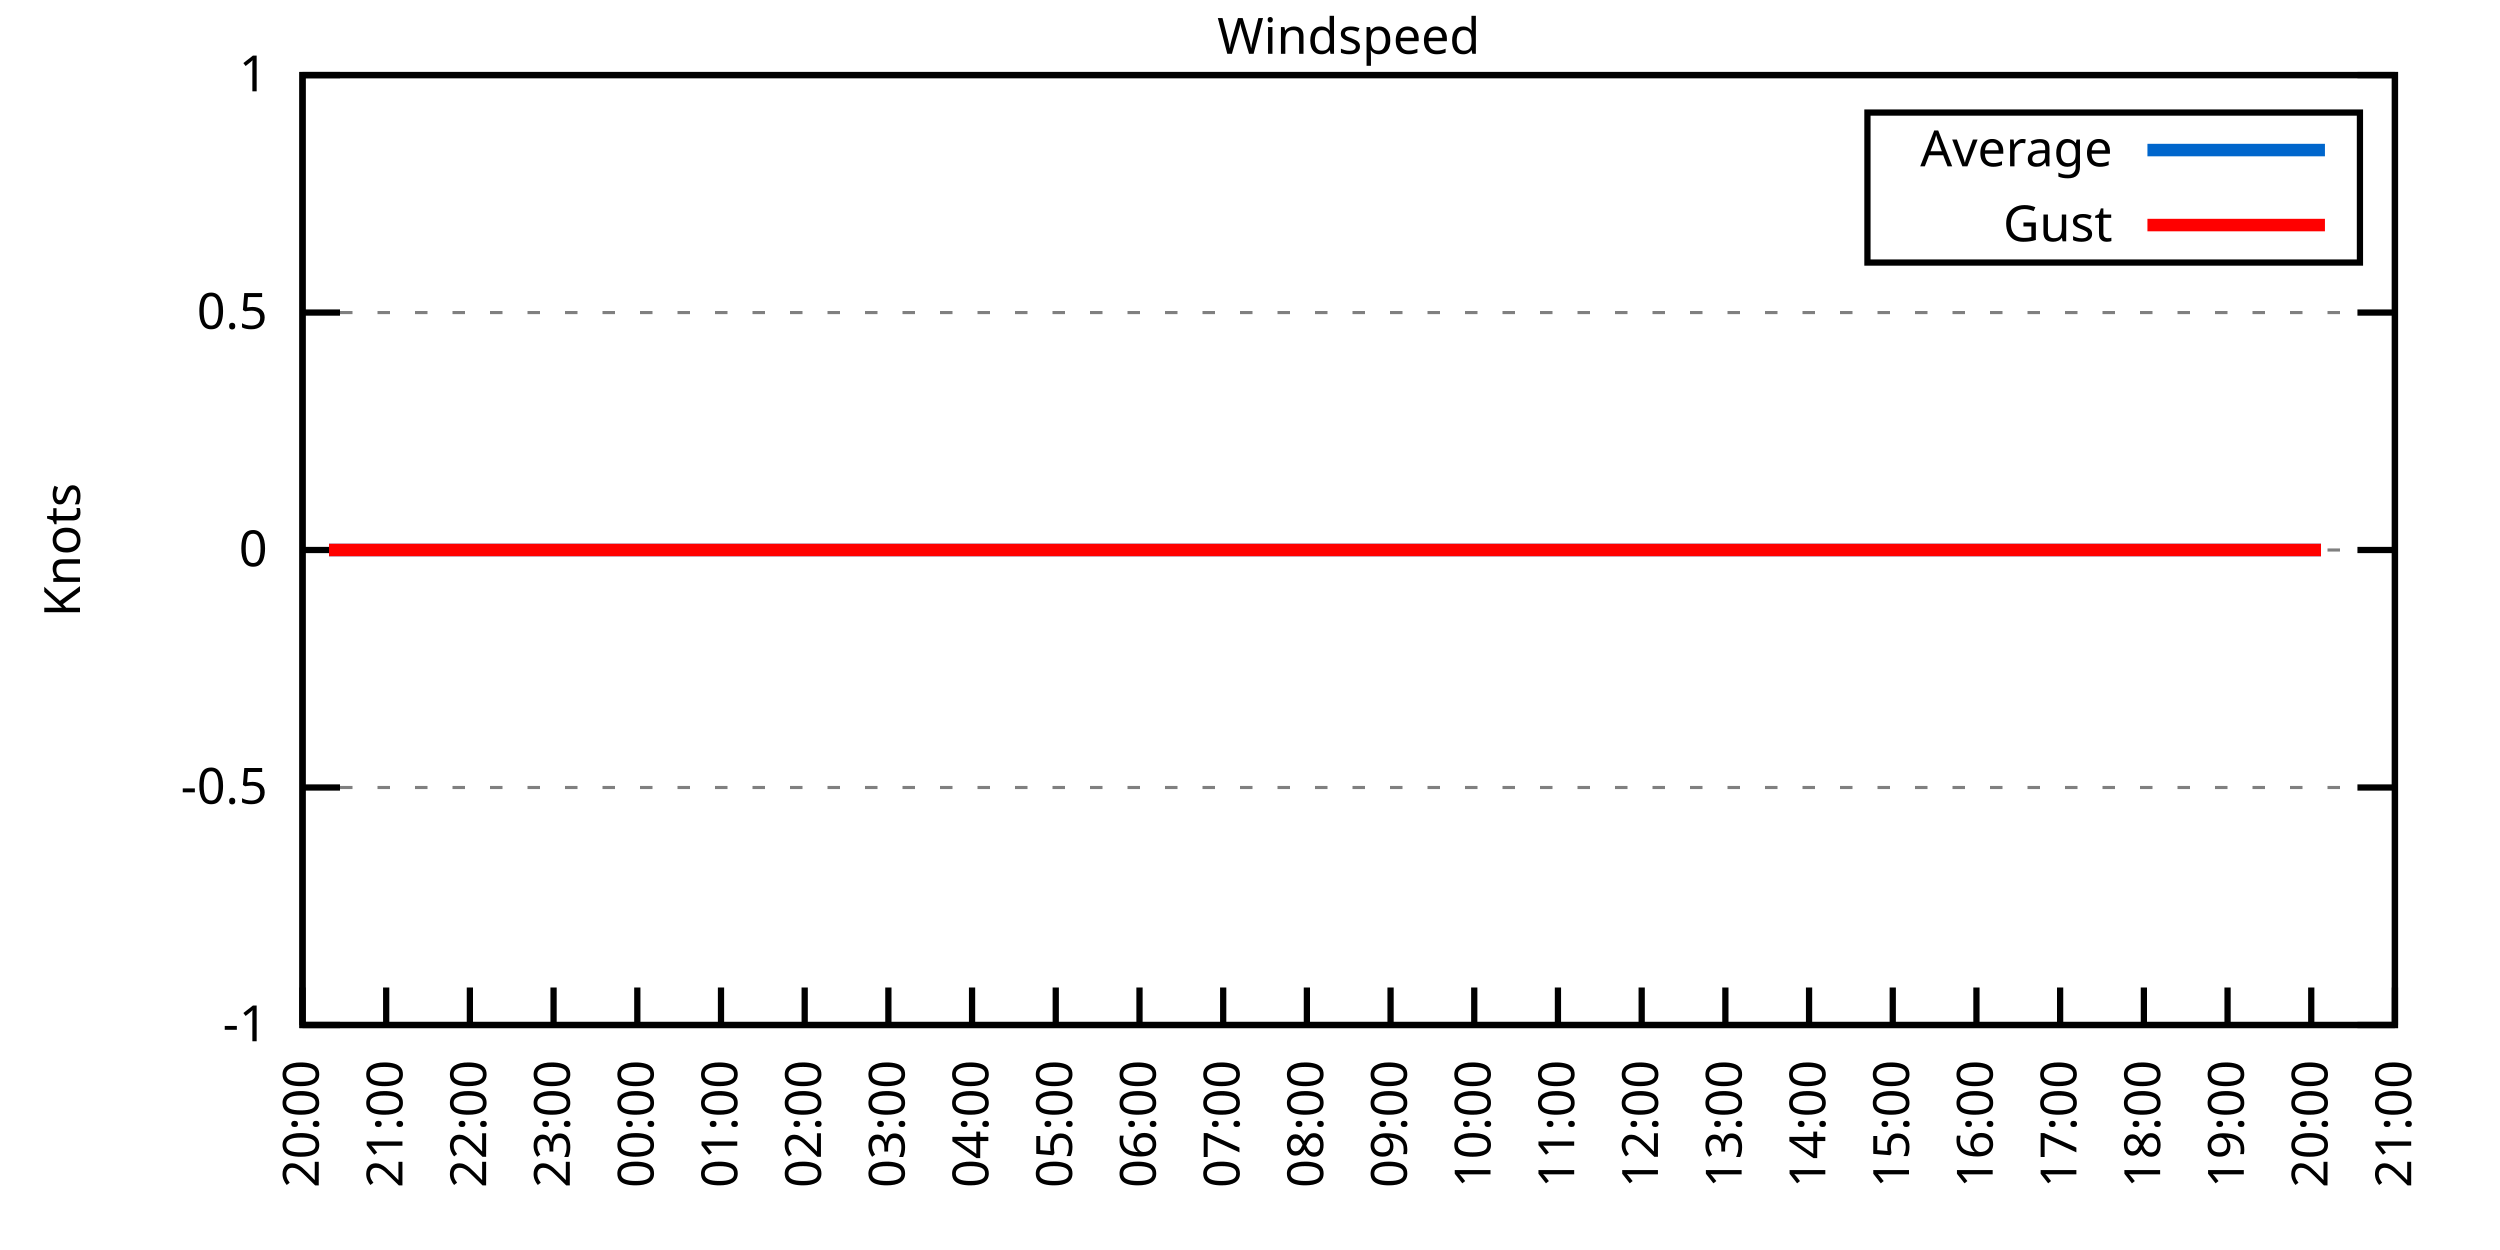
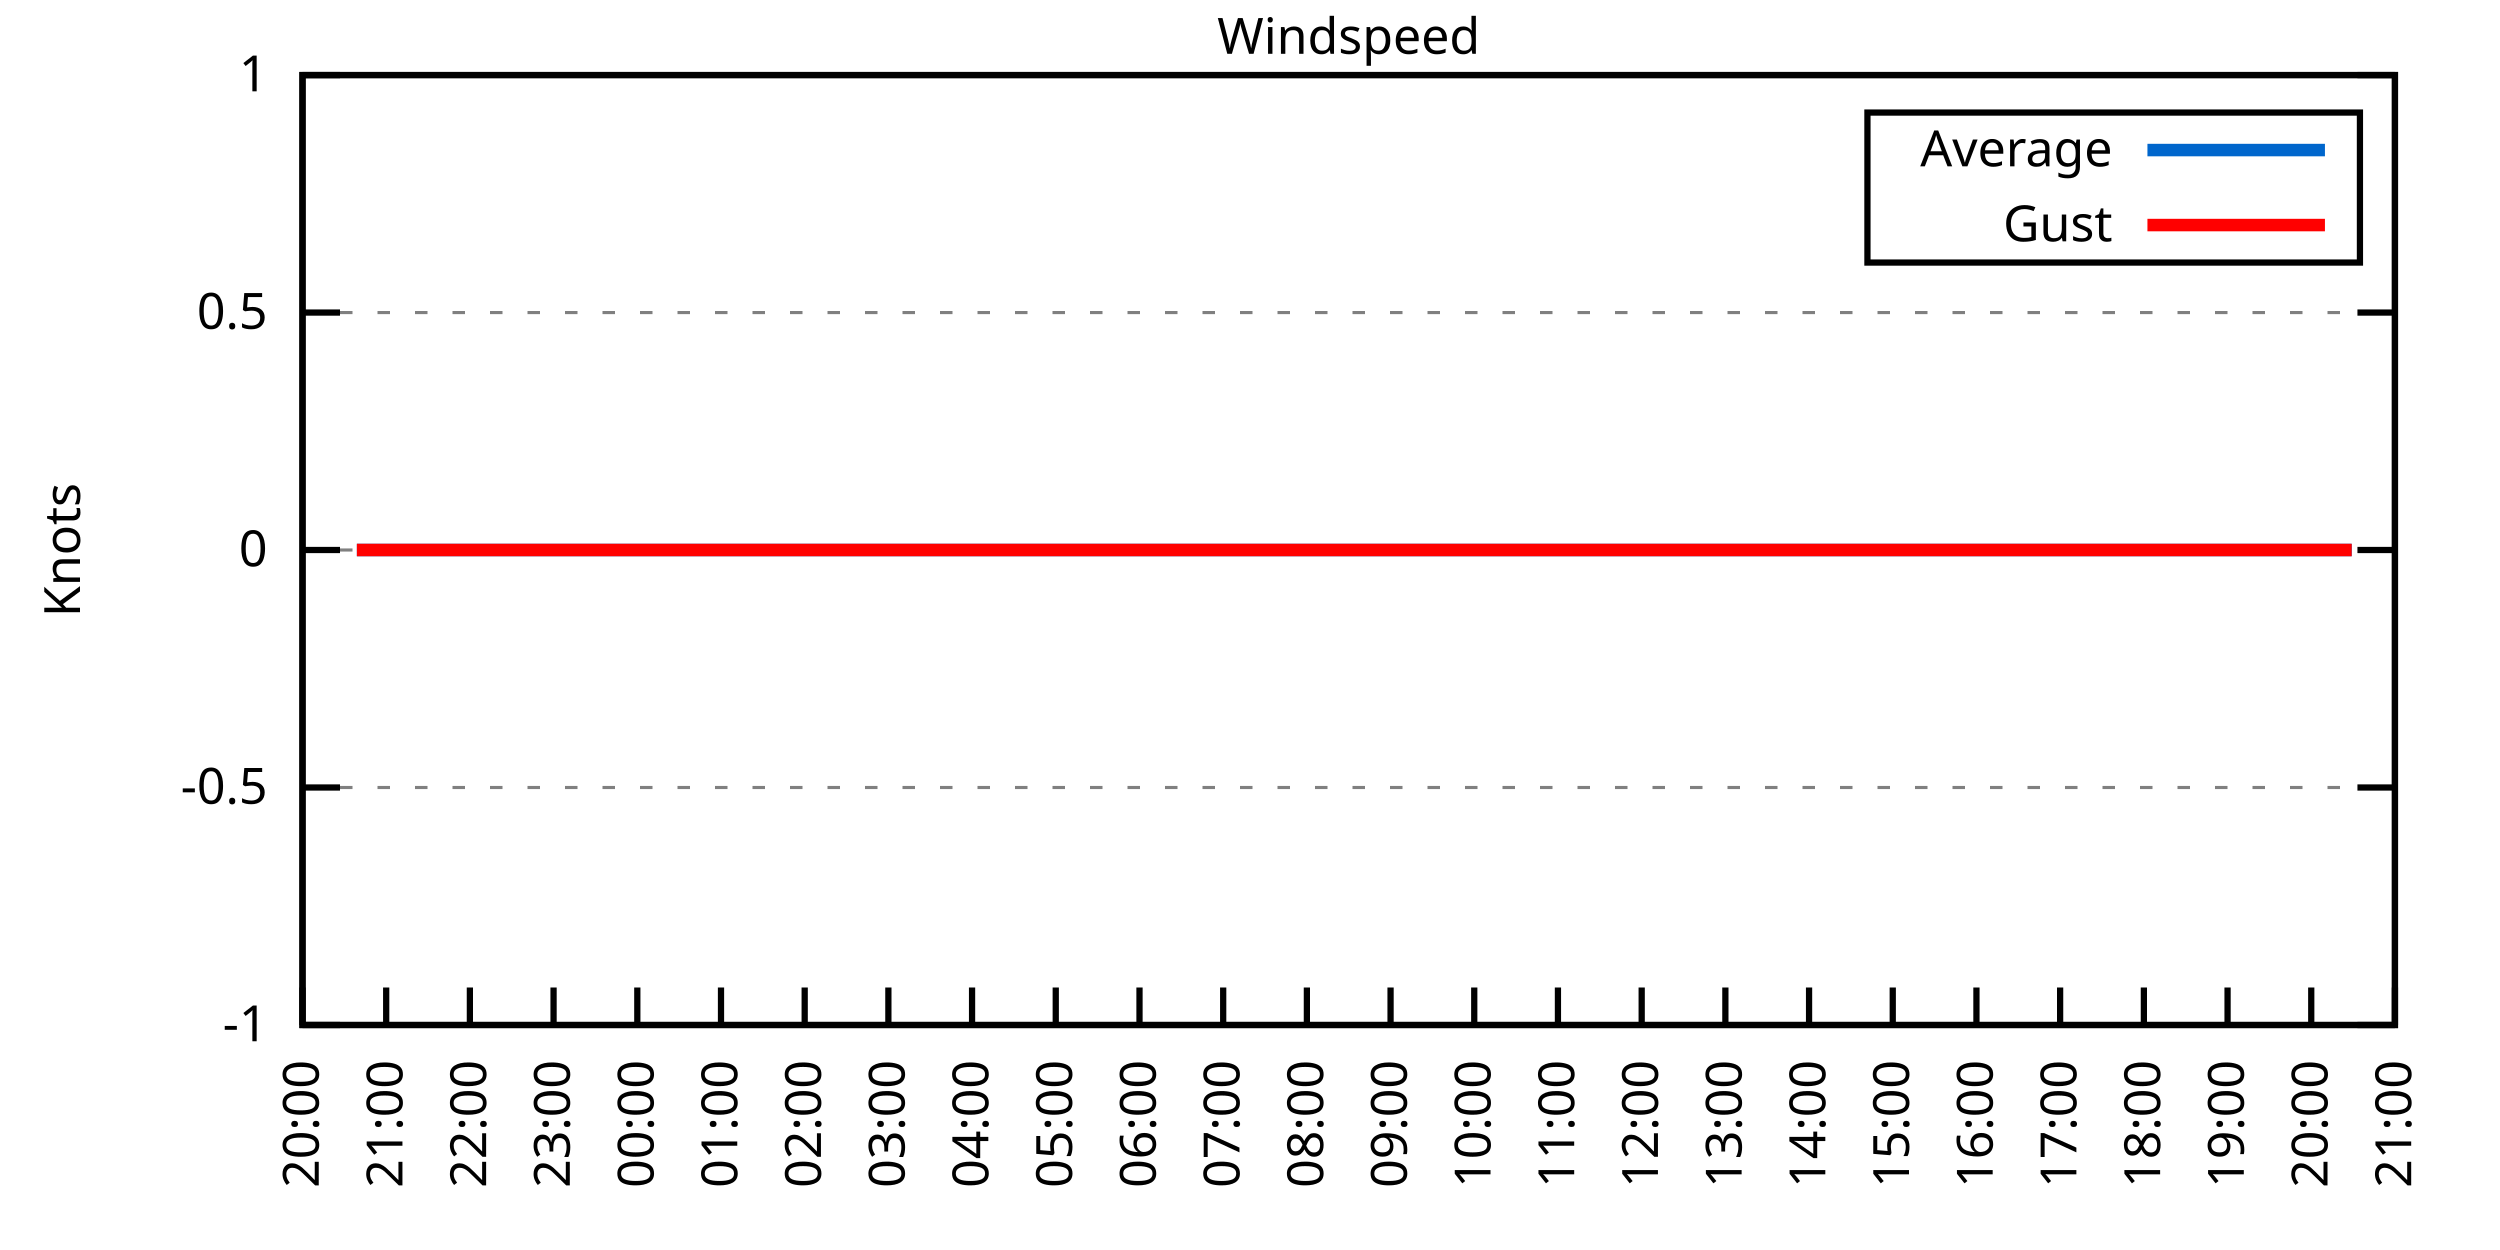
<svg xmlns="http://www.w3.org/2000/svg" xmlns:xlink="http://www.w3.org/1999/xlink" width="400" height="200" viewBox="0 0 400 200">
  <g id="gnuplot_canvas">
    <rect x="0" y="0" width="400" height="200" fill="none" />
    <defs>
      <circle id="gpDot" r="0.5" stroke-width="0.5" stroke="currentColor" />
      <path id="gpPt0" stroke-width="0.333" stroke="currentColor" d="M-1,0 h2 M0,-1 v2" />
      <path id="gpPt1" stroke-width="0.333" stroke="currentColor" d="M-1,-1 L1,1 M1,-1 L-1,1" />
      <path id="gpPt2" stroke-width="0.333" stroke="currentColor" d="M-1,0 L1,0 M0,-1 L0,1 M-1,-1 L1,1 M-1,1 L1,-1" />
      <rect id="gpPt3" stroke-width="0.333" stroke="currentColor" x="-1" y="-1" width="2" height="2" />
      <rect id="gpPt4" stroke-width="0.333" stroke="currentColor" fill="currentColor" x="-1" y="-1" width="2" height="2" />
      <circle id="gpPt5" stroke-width="0.333" stroke="currentColor" cx="0" cy="0" r="1" />
      <use xlink:href="#gpPt5" id="gpPt6" fill="currentColor" stroke="none" />
      <path id="gpPt7" stroke-width="0.333" stroke="currentColor" d="M0,-1.33 L-1.33,0.67 L1.33,0.67 z" />
      <use xlink:href="#gpPt7" id="gpPt8" fill="currentColor" stroke="none" />
      <use xlink:href="#gpPt7" id="gpPt9" stroke="currentColor" transform="rotate(180)" />
      <use xlink:href="#gpPt9" id="gpPt10" fill="currentColor" stroke="none" />
      <use xlink:href="#gpPt3" id="gpPt11" stroke="currentColor" transform="rotate(45)" />
      <use xlink:href="#gpPt11" id="gpPt12" fill="currentColor" stroke="none" />
      <path id="gpPt13" stroke-width="0.333" stroke="currentColor" d="M0,1.330 L1.265,0.411 L0.782,-1.067 L-0.782,-1.076 L-1.265,0.411 z" />
      <use xlink:href="#gpPt13" id="gpPt14" fill="currentColor" stroke="none" />
      <filter id="textbox" filterUnits="objectBoundingBox" x="0" y="0" height="1" width="1">
        <feFlood flood-color="white" flood-opacity="1" result="bgnd" />
        <feComposite in="SourceGraphic" in2="bgnd" operator="atop" />
      </filter>
      <filter id="greybox" filterUnits="objectBoundingBox" x="0" y="0" height="1" width="1">
        <feFlood flood-color="lightgrey" flood-opacity="1" result="grey" />
        <feComposite in="SourceGraphic" in2="grey" operator="atop" />
      </filter>
    </defs>
    <g fill="none" color="white" stroke="currentColor" stroke-width="1.00" stroke-linecap="butt" stroke-linejoin="miter">
</g>
    <g fill="none" color="black" stroke="currentColor" stroke-width="1.00" stroke-linecap="butt" stroke-linejoin="miter">
      <g stroke="none" shape-rendering="crispEdges">
        <polygon fill="rgb(255, 255, 255)" points="48.40,164.00 383.18,164.00 383.18,12.02 48.40,12.02 " />
      </g>
    </g>
    <g fill="none" color="black" stroke="currentColor" stroke-width="1.00" stroke-linecap="butt" stroke-linejoin="miter">
</g>
    <g fill="none" color="black" stroke="black" stroke-width="0.50" stroke-linecap="butt" stroke-linejoin="miter">
</g>
    <g fill="none" color="gray" stroke="currentColor" stroke-width="0.50" stroke-linecap="butt" stroke-linejoin="miter">
      <path stroke="gray" stroke-dasharray="2,4" class="gridline" d="M48.40,164.00 L383.19,164.00  " />
    </g>
    <g fill="none" color="gray" stroke="gray" stroke-width="1.00" stroke-linecap="butt" stroke-linejoin="miter">
</g>
    <g fill="none" color="black" stroke="currentColor" stroke-width="1.00" stroke-linecap="butt" stroke-linejoin="miter">
      <path stroke="black" d="M48.40,164.00 L54.40,164.00 M383.19,164.00 L377.19,164.00  " />
      <g transform="translate(42.80,166.60)" stroke="none" fill="black" font-family="Sans" font-size="8.00" text-anchor="end">
        <text>
          <tspan font-family="Sans">-1</tspan>
        </text>
      </g>
    </g>
    <g fill="none" color="black" stroke="currentColor" stroke-width="1.00" stroke-linecap="butt" stroke-linejoin="miter">
</g>
    <g fill="none" color="black" stroke="black" stroke-width="0.50" stroke-linecap="butt" stroke-linejoin="miter">
</g>
    <g fill="none" color="gray" stroke="currentColor" stroke-width="0.50" stroke-linecap="butt" stroke-linejoin="miter">
      <path stroke="gray" stroke-dasharray="2,4" class="gridline" d="M48.40,126.00 L383.19,126.00  " />
    </g>
    <g fill="none" color="gray" stroke="gray" stroke-width="1.00" stroke-linecap="butt" stroke-linejoin="miter">
</g>
    <g fill="none" color="black" stroke="currentColor" stroke-width="1.00" stroke-linecap="butt" stroke-linejoin="miter">
      <path stroke="black" d="M48.40,126.00 L54.40,126.00 M383.19,126.00 L377.19,126.00  " />
      <g transform="translate(42.80,128.60)" stroke="none" fill="black" font-family="Sans" font-size="8.00" text-anchor="end">
        <text>
          <tspan font-family="Sans">-0.5</tspan>
        </text>
      </g>
    </g>
    <g fill="none" color="black" stroke="currentColor" stroke-width="1.00" stroke-linecap="butt" stroke-linejoin="miter">
</g>
    <g fill="none" color="black" stroke="black" stroke-width="0.50" stroke-linecap="butt" stroke-linejoin="miter">
</g>
    <g fill="none" color="gray" stroke="currentColor" stroke-width="0.50" stroke-linecap="butt" stroke-linejoin="miter">
      <path stroke="gray" stroke-dasharray="2,4" class="gridline" d="M48.40,88.00 L383.19,88.00  " />
    </g>
    <g fill="none" color="gray" stroke="gray" stroke-width="1.00" stroke-linecap="butt" stroke-linejoin="miter">
</g>
    <g fill="none" color="black" stroke="currentColor" stroke-width="1.00" stroke-linecap="butt" stroke-linejoin="miter">
      <path stroke="black" d="M48.40,88.00 L54.40,88.00 M383.19,88.00 L377.19,88.00  " />
      <g transform="translate(42.80,90.60)" stroke="none" fill="black" font-family="Sans" font-size="8.00" text-anchor="end">
        <text>
          <tspan font-family="Sans"> 0</tspan>
        </text>
      </g>
    </g>
    <g fill="none" color="black" stroke="currentColor" stroke-width="1.00" stroke-linecap="butt" stroke-linejoin="miter">
</g>
    <g fill="none" color="black" stroke="black" stroke-width="0.50" stroke-linecap="butt" stroke-linejoin="miter">
</g>
    <g fill="none" color="gray" stroke="currentColor" stroke-width="0.50" stroke-linecap="butt" stroke-linejoin="miter">
      <path stroke="gray" stroke-dasharray="2,4" class="gridline" d="M48.40,50.01 L383.19,50.01  " />
    </g>
    <g fill="none" color="gray" stroke="gray" stroke-width="1.00" stroke-linecap="butt" stroke-linejoin="miter">
</g>
    <g fill="none" color="black" stroke="currentColor" stroke-width="1.00" stroke-linecap="butt" stroke-linejoin="miter">
      <path stroke="black" d="M48.40,50.01 L54.40,50.01 M383.19,50.01 L377.19,50.01  " />
      <g transform="translate(42.80,52.61)" stroke="none" fill="black" font-family="Sans" font-size="8.00" text-anchor="end">
        <text>
          <tspan font-family="Sans"> 0.5</tspan>
        </text>
      </g>
    </g>
    <g fill="none" color="black" stroke="currentColor" stroke-width="1.00" stroke-linecap="butt" stroke-linejoin="miter">
</g>
    <g fill="none" color="black" stroke="black" stroke-width="0.50" stroke-linecap="butt" stroke-linejoin="miter">
</g>
    <g fill="none" color="gray" stroke="currentColor" stroke-width="0.50" stroke-linecap="butt" stroke-linejoin="miter">
      <path stroke="gray" stroke-dasharray="2,4" class="gridline" d="M48.40,12.01 L383.19,12.01  " />
    </g>
    <g fill="none" color="gray" stroke="gray" stroke-width="1.00" stroke-linecap="butt" stroke-linejoin="miter">
</g>
    <g fill="none" color="black" stroke="currentColor" stroke-width="1.00" stroke-linecap="butt" stroke-linejoin="miter">
      <path stroke="black" d="M48.40,12.01 L54.40,12.01 M383.19,12.01 L377.19,12.01  " />
      <g transform="translate(42.80,14.61)" stroke="none" fill="black" font-family="Sans" font-size="8.00" text-anchor="end">
        <text>
          <tspan font-family="Sans"> 1</tspan>
        </text>
      </g>
    </g>
    <g fill="none" color="black" stroke="currentColor" stroke-width="1.00" stroke-linecap="butt" stroke-linejoin="miter">
      <path stroke="black" d="M48.40,164.00 L48.40,158.00  " />
      <g transform="translate(51.00,169.60) rotate(270.00)" stroke="none" fill="black" font-family="Sans" font-size="8.00" text-anchor="end">
        <text>
          <tspan font-family="Sans">20:00</tspan>
        </text>
      </g>
    </g>
    <g fill="none" color="black" stroke="currentColor" stroke-width="1.00" stroke-linecap="butt" stroke-linejoin="miter">
      <path stroke="black" d="M61.79,164.00 L61.79,158.00  " />
      <g transform="translate(64.39,169.60) rotate(270.00)" stroke="none" fill="black" font-family="Sans" font-size="8.00" text-anchor="end">
        <text>
          <tspan font-family="Sans">21:00</tspan>
        </text>
      </g>
    </g>
    <g fill="none" color="black" stroke="currentColor" stroke-width="1.00" stroke-linecap="butt" stroke-linejoin="miter">
      <path stroke="black" d="M75.18,164.00 L75.18,158.00  " />
      <g transform="translate(77.78,169.60) rotate(270.00)" stroke="none" fill="black" font-family="Sans" font-size="8.00" text-anchor="end">
        <text>
          <tspan font-family="Sans">22:00</tspan>
        </text>
      </g>
    </g>
    <g fill="none" color="black" stroke="currentColor" stroke-width="1.00" stroke-linecap="butt" stroke-linejoin="miter">
      <path stroke="black" d="M88.57,164.00 L88.57,158.00  " />
      <g transform="translate(91.17,169.60) rotate(270.00)" stroke="none" fill="black" font-family="Sans" font-size="8.00" text-anchor="end">
        <text>
          <tspan font-family="Sans">23:00</tspan>
        </text>
      </g>
    </g>
    <g fill="none" color="black" stroke="currentColor" stroke-width="1.00" stroke-linecap="butt" stroke-linejoin="miter">
      <path stroke="black" d="M101.97,164.00 L101.97,158.00  " />
      <g transform="translate(104.57,169.60) rotate(270.00)" stroke="none" fill="black" font-family="Sans" font-size="8.00" text-anchor="end">
        <text>
          <tspan font-family="Sans">00:00</tspan>
        </text>
      </g>
    </g>
    <g fill="none" color="black" stroke="currentColor" stroke-width="1.00" stroke-linecap="butt" stroke-linejoin="miter">
      <path stroke="black" d="M115.36,164.00 L115.36,158.00  " />
      <g transform="translate(117.96,169.60) rotate(270.00)" stroke="none" fill="black" font-family="Sans" font-size="8.00" text-anchor="end">
        <text>
          <tspan font-family="Sans">01:00</tspan>
        </text>
      </g>
    </g>
    <g fill="none" color="black" stroke="currentColor" stroke-width="1.00" stroke-linecap="butt" stroke-linejoin="miter">
      <path stroke="black" d="M128.75,164.00 L128.75,158.00  " />
      <g transform="translate(131.35,169.60) rotate(270.00)" stroke="none" fill="black" font-family="Sans" font-size="8.00" text-anchor="end">
        <text>
          <tspan font-family="Sans">02:00</tspan>
        </text>
      </g>
    </g>
    <g fill="none" color="black" stroke="currentColor" stroke-width="1.00" stroke-linecap="butt" stroke-linejoin="miter">
      <path stroke="black" d="M142.14,164.00 L142.14,158.00  " />
      <g transform="translate(144.74,169.60) rotate(270.00)" stroke="none" fill="black" font-family="Sans" font-size="8.00" text-anchor="end">
        <text>
          <tspan font-family="Sans">03:00</tspan>
        </text>
      </g>
    </g>
    <g fill="none" color="black" stroke="currentColor" stroke-width="1.00" stroke-linecap="butt" stroke-linejoin="miter">
      <path stroke="black" d="M155.53,164.00 L155.53,158.00  " />
      <g transform="translate(158.13,169.60) rotate(270.00)" stroke="none" fill="black" font-family="Sans" font-size="8.00" text-anchor="end">
        <text>
          <tspan font-family="Sans">04:00</tspan>
        </text>
      </g>
    </g>
    <g fill="none" color="black" stroke="currentColor" stroke-width="1.00" stroke-linecap="butt" stroke-linejoin="miter">
      <path stroke="black" d="M168.92,164.00 L168.92,158.00  " />
      <g transform="translate(171.52,169.60) rotate(270.00)" stroke="none" fill="black" font-family="Sans" font-size="8.00" text-anchor="end">
        <text>
          <tspan font-family="Sans">05:00</tspan>
        </text>
      </g>
    </g>
    <g fill="none" color="black" stroke="currentColor" stroke-width="1.00" stroke-linecap="butt" stroke-linejoin="miter">
      <path stroke="black" d="M182.32,164.00 L182.32,158.00  " />
      <g transform="translate(184.92,169.60) rotate(270.00)" stroke="none" fill="black" font-family="Sans" font-size="8.00" text-anchor="end">
        <text>
          <tspan font-family="Sans">06:00</tspan>
        </text>
      </g>
    </g>
    <g fill="none" color="black" stroke="currentColor" stroke-width="1.00" stroke-linecap="butt" stroke-linejoin="miter">
      <path stroke="black" d="M195.71,164.00 L195.71,158.00  " />
      <g transform="translate(198.31,169.60) rotate(270.00)" stroke="none" fill="black" font-family="Sans" font-size="8.00" text-anchor="end">
        <text>
          <tspan font-family="Sans">07:00</tspan>
        </text>
      </g>
    </g>
    <g fill="none" color="black" stroke="currentColor" stroke-width="1.00" stroke-linecap="butt" stroke-linejoin="miter">
      <path stroke="black" d="M209.10,164.00 L209.10,158.00  " />
      <g transform="translate(211.70,169.60) rotate(270.00)" stroke="none" fill="black" font-family="Sans" font-size="8.00" text-anchor="end">
        <text>
          <tspan font-family="Sans">08:00</tspan>
        </text>
      </g>
    </g>
    <g fill="none" color="black" stroke="currentColor" stroke-width="1.00" stroke-linecap="butt" stroke-linejoin="miter">
      <path stroke="black" d="M222.49,164.00 L222.49,158.00  " />
      <g transform="translate(225.09,169.60) rotate(270.00)" stroke="none" fill="black" font-family="Sans" font-size="8.00" text-anchor="end">
        <text>
          <tspan font-family="Sans">09:00</tspan>
        </text>
      </g>
    </g>
    <g fill="none" color="black" stroke="currentColor" stroke-width="1.00" stroke-linecap="butt" stroke-linejoin="miter">
      <path stroke="black" d="M235.88,164.00 L235.88,158.00  " />
      <g transform="translate(238.48,169.60) rotate(270.00)" stroke="none" fill="black" font-family="Sans" font-size="8.00" text-anchor="end">
        <text>
          <tspan font-family="Sans">10:00</tspan>
        </text>
      </g>
    </g>
    <g fill="none" color="black" stroke="currentColor" stroke-width="1.00" stroke-linecap="butt" stroke-linejoin="miter">
      <path stroke="black" d="M249.27,164.00 L249.27,158.00  " />
      <g transform="translate(251.87,169.60) rotate(270.00)" stroke="none" fill="black" font-family="Sans" font-size="8.00" text-anchor="end">
        <text>
          <tspan font-family="Sans">11:00</tspan>
        </text>
      </g>
    </g>
    <g fill="none" color="black" stroke="currentColor" stroke-width="1.00" stroke-linecap="butt" stroke-linejoin="miter">
      <path stroke="black" d="M262.67,164.00 L262.67,158.00  " />
      <g transform="translate(265.27,169.60) rotate(270.00)" stroke="none" fill="black" font-family="Sans" font-size="8.00" text-anchor="end">
        <text>
          <tspan font-family="Sans">12:00</tspan>
        </text>
      </g>
    </g>
    <g fill="none" color="black" stroke="currentColor" stroke-width="1.00" stroke-linecap="butt" stroke-linejoin="miter">
      <path stroke="black" d="M276.06,164.00 L276.06,158.00  " />
      <g transform="translate(278.66,169.60) rotate(270.00)" stroke="none" fill="black" font-family="Sans" font-size="8.00" text-anchor="end">
        <text>
          <tspan font-family="Sans">13:00</tspan>
        </text>
      </g>
    </g>
    <g fill="none" color="black" stroke="currentColor" stroke-width="1.00" stroke-linecap="butt" stroke-linejoin="miter">
      <path stroke="black" d="M289.45,164.00 L289.45,158.00  " />
      <g transform="translate(292.05,169.60) rotate(270.00)" stroke="none" fill="black" font-family="Sans" font-size="8.00" text-anchor="end">
        <text>
          <tspan font-family="Sans">14:00</tspan>
        </text>
      </g>
    </g>
    <g fill="none" color="black" stroke="currentColor" stroke-width="1.00" stroke-linecap="butt" stroke-linejoin="miter">
      <path stroke="black" d="M302.84,164.00 L302.84,158.00  " />
      <g transform="translate(305.44,169.60) rotate(270.00)" stroke="none" fill="black" font-family="Sans" font-size="8.00" text-anchor="end">
        <text>
          <tspan font-family="Sans">15:00</tspan>
        </text>
      </g>
    </g>
    <g fill="none" color="black" stroke="currentColor" stroke-width="1.00" stroke-linecap="butt" stroke-linejoin="miter">
      <path stroke="black" d="M316.23,164.00 L316.23,158.00  " />
      <g transform="translate(318.83,169.60) rotate(270.00)" stroke="none" fill="black" font-family="Sans" font-size="8.00" text-anchor="end">
        <text>
          <tspan font-family="Sans">16:00</tspan>
        </text>
      </g>
    </g>
    <g fill="none" color="black" stroke="currentColor" stroke-width="1.00" stroke-linecap="butt" stroke-linejoin="miter">
      <path stroke="black" d="M329.62,164.00 L329.62,158.00  " />
      <g transform="translate(332.22,169.60) rotate(270.00)" stroke="none" fill="black" font-family="Sans" font-size="8.00" text-anchor="end">
        <text>
          <tspan font-family="Sans">17:00</tspan>
        </text>
      </g>
    </g>
    <g fill="none" color="black" stroke="currentColor" stroke-width="1.00" stroke-linecap="butt" stroke-linejoin="miter">
      <path stroke="black" d="M343.02,164.00 L343.02,158.00  " />
      <g transform="translate(345.62,169.60) rotate(270.00)" stroke="none" fill="black" font-family="Sans" font-size="8.00" text-anchor="end">
        <text>
          <tspan font-family="Sans">18:00</tspan>
        </text>
      </g>
    </g>
    <g fill="none" color="black" stroke="currentColor" stroke-width="1.00" stroke-linecap="butt" stroke-linejoin="miter">
      <path stroke="black" d="M356.41,164.00 L356.41,158.00  " />
      <g transform="translate(359.01,169.60) rotate(270.00)" stroke="none" fill="black" font-family="Sans" font-size="8.00" text-anchor="end">
        <text>
          <tspan font-family="Sans">19:00</tspan>
        </text>
      </g>
    </g>
    <g fill="none" color="black" stroke="currentColor" stroke-width="1.00" stroke-linecap="butt" stroke-linejoin="miter">
      <path stroke="black" d="M369.80,164.00 L369.80,158.00  " />
      <g transform="translate(372.40,169.60) rotate(270.00)" stroke="none" fill="black" font-family="Sans" font-size="8.00" text-anchor="end">
        <text>
          <tspan font-family="Sans">20:00</tspan>
        </text>
      </g>
    </g>
    <g fill="none" color="black" stroke="currentColor" stroke-width="1.00" stroke-linecap="butt" stroke-linejoin="miter">
      <path stroke="black" d="M383.19,164.00 L383.19,158.00  " />
      <g transform="translate(385.79,169.60) rotate(270.00)" stroke="none" fill="black" font-family="Sans" font-size="8.00" text-anchor="end">
        <text>
          <tspan font-family="Sans">21:00</tspan>
        </text>
      </g>
    </g>
    <g fill="none" color="black" stroke="currentColor" stroke-width="1.00" stroke-linecap="butt" stroke-linejoin="miter">
</g>
    <g fill="none" color="black" stroke="currentColor" stroke-width="1.00" stroke-linecap="butt" stroke-linejoin="miter">
      <path stroke="black" d="M48.40,12.01 L48.40,164.00 L383.19,164.00 L383.19,12.01 L48.40,12.01 Z  " />
    </g>
    <g fill="none" color="black" stroke="currentColor" stroke-width="1.00" stroke-linecap="butt" stroke-linejoin="miter">
</g>
    <g fill="none" color="black" stroke="currentColor" stroke-width="1.00" stroke-linecap="butt" stroke-linejoin="miter">
      <path stroke="black" d="M298.79,42.01 L298.79,18.01 L377.59,18.01 L377.59,42.01 L298.79,42.01 Z  " />
    </g>
    <g id="Windspeed_plot_1">
      <g fill="none" color="white" stroke="black" stroke-width="2.00" stroke-linecap="butt" stroke-linejoin="miter">
</g>
      <g fill="none" color="black" stroke="currentColor" stroke-width="2.00" stroke-linecap="butt" stroke-linejoin="miter">
        <g transform="translate(337.99,26.61)" stroke="none" fill="black" font-family="Sans" font-size="8.00" text-anchor="end">
          <text>
            <tspan font-family="Sans">Average</tspan>
          </text>
        </g>
      </g>
      <g fill="none" color="black" stroke="currentColor" stroke-width="2.00" stroke-linecap="butt" stroke-linejoin="miter">
-         <path stroke="rgb(  0, 102, 204)" d="M343.59,24.01 L371.99,24.01 M52.64,88.00 L54.65,88.00 L57.10,88.00 L59.34,88.00 L61.35,88.00 L63.80,88.00   L66.03,88.00 L68.04,88.00 L70.27,88.00 L72.73,88.00 L74.74,88.00 L76.97,88.00 L78.98,88.00 L81.43,88.00   L83.89,88.00 L85.90,88.00 L88.13,88.00 L90.58,88.00 L92.82,88.00 L95.05,88.00 L97.28,88.00 L99.51,88.00   L101.52,88.00 L103.98,88.00 L105.98,88.00 L108.44,88.00 L110.67,88.00 L112.90,88.00 L115.13,88.00 L116.92,88.00   L119.60,88.00 L121.83,88.00 L123.84,88.00 L126.07,88.00 L128.30,88.00 L130.76,88.00 L132.99,88.00 L135.00,88.00   L137.23,88.00 L139.69,88.00 L141.92,88.00 L143.93,88.00 L146.38,88.00 L148.39,88.00 L150.85,88.00 L152.85,88.00   L155.09,88.00 L157.32,88.00 L159.77,88.00 L161.78,88.00 L164.24,88.00 L166.47,88.00 L168.70,88.00 L170.93,88.00   L172.94,88.00 L175.40,88.00 L177.63,88.00 L179.86,88.00 L182.09,88.00 L184.10,88.00 L186.56,88.00 L188.79,88.00   L190.80,88.00 L193.03,88.00 L195.48,88.00 L197.49,88.00 L199.95,88.00 L201.96,88.00 L204.41,88.00 L206.42,88.00   L208.65,88.00 L210.88,88.00 L213.34,88.00 L215.13,88.00 L217.80,88.00 L220.04,88.00 L222.27,88.00 L224.28,88.00   L226.73,88.00 L228.96,88.00 L231.20,88.00 L233.43,88.00 L235.44,88.00 L237.89,88.00 L239.90,88.00 L242.36,88.00   L244.59,88.00 L246.82,88.00 L249.05,88.00 L251.06,88.00 L253.29,88.00 L255.75,88.00 L257.76,88.00 L260.21,88.00   L262.22,88.00 L264.67,88.00 L266.46,88.00 L268.92,88.00 L271.15,88.00 L273.16,88.00 L275.61,88.00 L278.07,88.00   L280.30,88.00 L282.08,88.00 L284.54,88.00 L286.55,88.00 L289.00,88.00 L291.46,88.00 L293.47,88.00 L295.92,88.00   L297.93,88.00 L300.39,88.00 L302.62,88.00 L304.63,88.00 L307.08,88.00 L309.31,88.00 L311.10,88.00 L313.78,88.00   L315.56,88.00 L318.24,88.00 L320.47,88.00 L322.70,88.00 L324.94,88.00 L327.17,88.00 L329.40,88.00 L331.63,88.00   L333.42,88.00 L335.87,88.00 L338.10,88.00 L340.56,88.00 L342.35,88.00 L344.80,88.00 L347.26,88.00 L349.49,88.00   L351.72,88.00 L353.51,88.00 L356.18,88.00 L358.42,88.00 L360.65,88.00 L362.43,88.00 L364.89,88.00 L367.34,88.00   L369.58,88.00 L371.36,88.00  " />
+         <path stroke="rgb(  0, 102, 204)" d="M343.59,24.01 L371.99,24.01 M57.10,88.00 L59.34,88.00 L61.35,88.00 L63.80,88.00 L66.03,88.00 L68.04,88.00   L70.27,88.00 L72.73,88.00 L74.74,88.00 L76.97,88.00 L78.98,88.00 L81.43,88.00 L83.89,88.00 L85.90,88.00   L88.13,88.00 L90.58,88.00 L92.82,88.00 L95.05,88.00 L97.28,88.00 L99.51,88.00 L101.52,88.00 L103.98,88.00   L105.98,88.00 L108.44,88.00 L110.67,88.00 L112.90,88.00 L115.13,88.00 L116.92,88.00 L119.60,88.00 L121.83,88.00   L123.84,88.00 L126.07,88.00 L128.30,88.00 L130.76,88.00 L132.99,88.00 L135.00,88.00 L137.23,88.00 L139.69,88.00   L141.92,88.00 L143.93,88.00 L146.38,88.00 L148.39,88.00 L150.85,88.00 L152.85,88.00 L155.09,88.00 L157.32,88.00   L159.77,88.00 L161.78,88.00 L164.24,88.00 L166.47,88.00 L168.70,88.00 L170.93,88.00 L172.94,88.00 L175.40,88.00   L177.63,88.00 L179.86,88.00 L182.09,88.00 L184.10,88.00 L186.56,88.00 L188.79,88.00 L190.80,88.00 L193.03,88.00   L195.48,88.00 L197.49,88.00 L199.95,88.00 L201.96,88.00 L204.41,88.00 L206.42,88.00 L208.65,88.00 L210.88,88.00   L213.34,88.00 L215.13,88.00 L217.80,88.00 L220.04,88.00 L222.27,88.00 L224.28,88.00 L226.73,88.00 L228.96,88.00   L231.20,88.00 L233.43,88.00 L235.44,88.00 L237.89,88.00 L239.90,88.00 L242.36,88.00 L244.59,88.00 L246.82,88.00   L249.05,88.00 L251.06,88.00 L253.29,88.00 L255.75,88.00 L257.76,88.00 L260.21,88.00 L262.22,88.00 L264.67,88.00   L266.46,88.00 L268.92,88.00 L271.15,88.00 L273.16,88.00 L275.61,88.00 L278.07,88.00 L280.30,88.00 L282.08,88.00   L284.54,88.00 L286.55,88.00 L289.00,88.00 L291.46,88.00 L293.47,88.00 L295.92,88.00 L297.93,88.00 L300.39,88.00   L302.62,88.00 L304.63,88.00 L307.08,88.00 L309.31,88.00 L311.10,88.00 L313.78,88.00 L315.56,88.00 L318.24,88.00   L320.47,88.00 L322.70,88.00 L324.94,88.00 L327.17,88.00 L329.40,88.00 L331.63,88.00 L333.42,88.00 L335.87,88.00   L338.10,88.00 L340.56,88.00 L342.35,88.00 L344.80,88.00 L347.26,88.00 L349.49,88.00 L351.72,88.00 L353.51,88.00   L356.18,88.00 L358.42,88.00 L360.65,88.00 L362.43,88.00 L364.89,88.00 L367.34,88.00 L369.58,88.00 L371.36,88.00   L374.04,88.00 L376.27,88.00  " />
      </g>
    </g>
    <g id="Windspeed_plot_2">
      <g fill="none" color="black" stroke="currentColor" stroke-width="2.00" stroke-linecap="butt" stroke-linejoin="miter">
        <g transform="translate(337.99,38.61)" stroke="none" fill="black" font-family="Sans" font-size="8.00" text-anchor="end">
          <text>
            <tspan font-family="Sans">Gust</tspan>
          </text>
        </g>
      </g>
      <g fill="none" color="black" stroke="currentColor" stroke-width="2.00" stroke-linecap="butt" stroke-linejoin="miter">
-         <path stroke="rgb(255,   0,   0)" d="M343.59,36.01 L371.99,36.01 M52.64,88.00 L54.65,88.00 L57.10,88.00 L59.34,88.00 L61.35,88.00 L63.80,88.00   L66.03,88.00 L68.04,88.00 L70.27,88.00 L72.73,88.00 L74.74,88.00 L76.97,88.00 L78.98,88.00 L81.43,88.00   L83.89,88.00 L85.90,88.00 L88.13,88.00 L90.58,88.00 L92.82,88.00 L95.05,88.00 L97.28,88.00 L99.51,88.00   L101.52,88.00 L103.98,88.00 L105.98,88.00 L108.44,88.00 L110.67,88.00 L112.90,88.00 L115.13,88.00 L116.92,88.00   L119.60,88.00 L121.83,88.00 L123.84,88.00 L126.07,88.00 L128.30,88.00 L130.76,88.00 L132.99,88.00 L135.00,88.00   L137.23,88.00 L139.69,88.00 L141.92,88.00 L143.93,88.00 L146.38,88.00 L148.39,88.00 L150.85,88.00 L152.85,88.00   L155.09,88.00 L157.32,88.00 L159.77,88.00 L161.78,88.00 L164.24,88.00 L166.47,88.00 L168.70,88.00 L170.93,88.00   L172.94,88.00 L175.40,88.00 L177.63,88.00 L179.86,88.00 L182.09,88.00 L184.10,88.00 L186.56,88.00 L188.79,88.00   L190.80,88.00 L193.03,88.00 L195.48,88.00 L197.49,88.00 L199.95,88.00 L201.96,88.00 L204.41,88.00 L206.42,88.00   L208.65,88.00 L210.88,88.00 L213.34,88.00 L215.13,88.00 L217.80,88.00 L220.04,88.00 L222.27,88.00 L224.28,88.00   L226.73,88.00 L228.96,88.00 L231.20,88.00 L233.43,88.00 L235.44,88.00 L237.89,88.00 L239.90,88.00 L242.36,88.00   L244.59,88.00 L246.82,88.00 L249.05,88.00 L251.06,88.00 L253.29,88.00 L255.75,88.00 L257.76,88.00 L260.21,88.00   L262.22,88.00 L264.67,88.00 L266.46,88.00 L268.92,88.00 L271.15,88.00 L273.16,88.00 L275.61,88.00 L278.07,88.00   L280.30,88.00 L282.08,88.00 L284.54,88.00 L286.55,88.00 L289.00,88.00 L291.46,88.00 L293.47,88.00 L295.92,88.00   L297.93,88.00 L300.39,88.00 L302.62,88.00 L304.63,88.00 L307.08,88.00 L309.31,88.00 L311.10,88.00 L313.78,88.00   L315.56,88.00 L318.24,88.00 L320.47,88.00 L322.70,88.00 L324.94,88.00 L327.17,88.00 L329.40,88.00 L331.63,88.00   L333.42,88.00 L335.87,88.00 L338.10,88.00 L340.56,88.00 L342.35,88.00 L344.80,88.00 L347.26,88.00 L349.49,88.00   L351.72,88.00 L353.51,88.00 L356.18,88.00 L358.42,88.00 L360.65,88.00 L362.43,88.00 L364.89,88.00 L367.34,88.00   L369.58,88.00 L371.36,88.00  " />
+         <path stroke="rgb(255,   0,   0)" d="M343.59,36.01 L371.99,36.01 M57.10,88.00 L59.34,88.00 L61.35,88.00 L63.80,88.00 L66.03,88.00 L68.04,88.00   L70.27,88.00 L72.73,88.00 L74.74,88.00 L76.97,88.00 L78.98,88.00 L81.43,88.00 L83.89,88.00 L85.90,88.00   L88.13,88.00 L90.58,88.00 L92.82,88.00 L95.05,88.00 L97.28,88.00 L99.51,88.00 L101.52,88.00 L103.98,88.00   L105.98,88.00 L108.44,88.00 L110.67,88.00 L112.90,88.00 L115.13,88.00 L116.92,88.00 L119.60,88.00 L121.83,88.00   L123.84,88.00 L126.07,88.00 L128.30,88.00 L130.76,88.00 L132.99,88.00 L135.00,88.00 L137.23,88.00 L139.69,88.00   L141.92,88.00 L143.93,88.00 L146.38,88.00 L148.39,88.00 L150.85,88.00 L152.85,88.00 L155.09,88.00 L157.32,88.00   L159.77,88.00 L161.78,88.00 L164.24,88.00 L166.47,88.00 L168.70,88.00 L170.93,88.00 L172.94,88.00 L175.40,88.00   L177.63,88.00 L179.86,88.00 L182.09,88.00 L184.10,88.00 L186.56,88.00 L188.79,88.00 L190.80,88.00 L193.03,88.00   L195.48,88.00 L197.49,88.00 L199.95,88.00 L201.96,88.00 L204.41,88.00 L206.42,88.00 L208.65,88.00 L210.88,88.00   L213.34,88.00 L215.13,88.00 L217.80,88.00 L220.04,88.00 L222.27,88.00 L224.28,88.00 L226.73,88.00 L228.96,88.00   L231.20,88.00 L233.43,88.00 L235.44,88.00 L237.89,88.00 L239.90,88.00 L242.36,88.00 L244.59,88.00 L246.82,88.00   L249.05,88.00 L251.06,88.00 L253.29,88.00 L255.75,88.00 L257.76,88.00 L260.21,88.00 L262.22,88.00 L264.67,88.00   L266.46,88.00 L268.92,88.00 L271.15,88.00 L273.16,88.00 L275.61,88.00 L278.07,88.00 L280.30,88.00 L282.08,88.00   L284.54,88.00 L286.55,88.00 L289.00,88.00 L291.46,88.00 L293.47,88.00 L295.92,88.00 L297.93,88.00 L300.39,88.00   L302.62,88.00 L304.63,88.00 L307.08,88.00 L309.31,88.00 L311.10,88.00 L313.78,88.00 L315.56,88.00 L318.24,88.00   L320.47,88.00 L322.70,88.00 L324.94,88.00 L327.17,88.00 L329.40,88.00 L331.63,88.00 L333.42,88.00 L335.87,88.00   L338.10,88.00 L340.56,88.00 L342.35,88.00 L344.80,88.00 L347.26,88.00 L349.49,88.00 L351.72,88.00 L353.51,88.00   L356.18,88.00 L358.42,88.00 L360.65,88.00 L362.43,88.00 L364.89,88.00 L367.34,88.00 L369.58,88.00 L371.36,88.00   L374.04,88.00 L376.27,88.00  " />
      </g>
    </g>
    <g fill="none" color="black" stroke="currentColor" stroke-width="2.00" stroke-linecap="butt" stroke-linejoin="miter">
</g>
    <g fill="none" color="black" stroke="black" stroke-width="1.00" stroke-linecap="butt" stroke-linejoin="miter">
</g>
    <g fill="none" color="black" stroke="currentColor" stroke-width="1.00" stroke-linecap="butt" stroke-linejoin="miter">
      <path stroke="black" d="M48.40,12.01 L48.40,164.00 L383.19,164.00 L383.19,12.01 L48.40,12.01 Z  " />
      <g transform="translate(12.80,88.01) rotate(270.00)" stroke="none" fill="black" font-family="Sans" font-size="8.00" text-anchor="middle">
        <text>
          <tspan font-family="Sans">Knots</tspan>
        </text>
      </g>
    </g>
    <g fill="none" color="black" stroke="currentColor" stroke-width="1.00" stroke-linecap="butt" stroke-linejoin="miter">
</g>
    <g fill="none" color="black" stroke="currentColor" stroke-width="1.00" stroke-linecap="butt" stroke-linejoin="miter">
      <g transform="translate(215.79,8.61)" stroke="none" fill="black" font-family="Sans" font-size="8.00" text-anchor="middle">
        <text>
          <tspan font-family="Sans">Windspeed</tspan>
        </text>
      </g>
    </g>
    <g fill="none" color="black" stroke="currentColor" stroke-width="1.00" stroke-linecap="butt" stroke-linejoin="miter">
</g>
  </g>
</svg>
